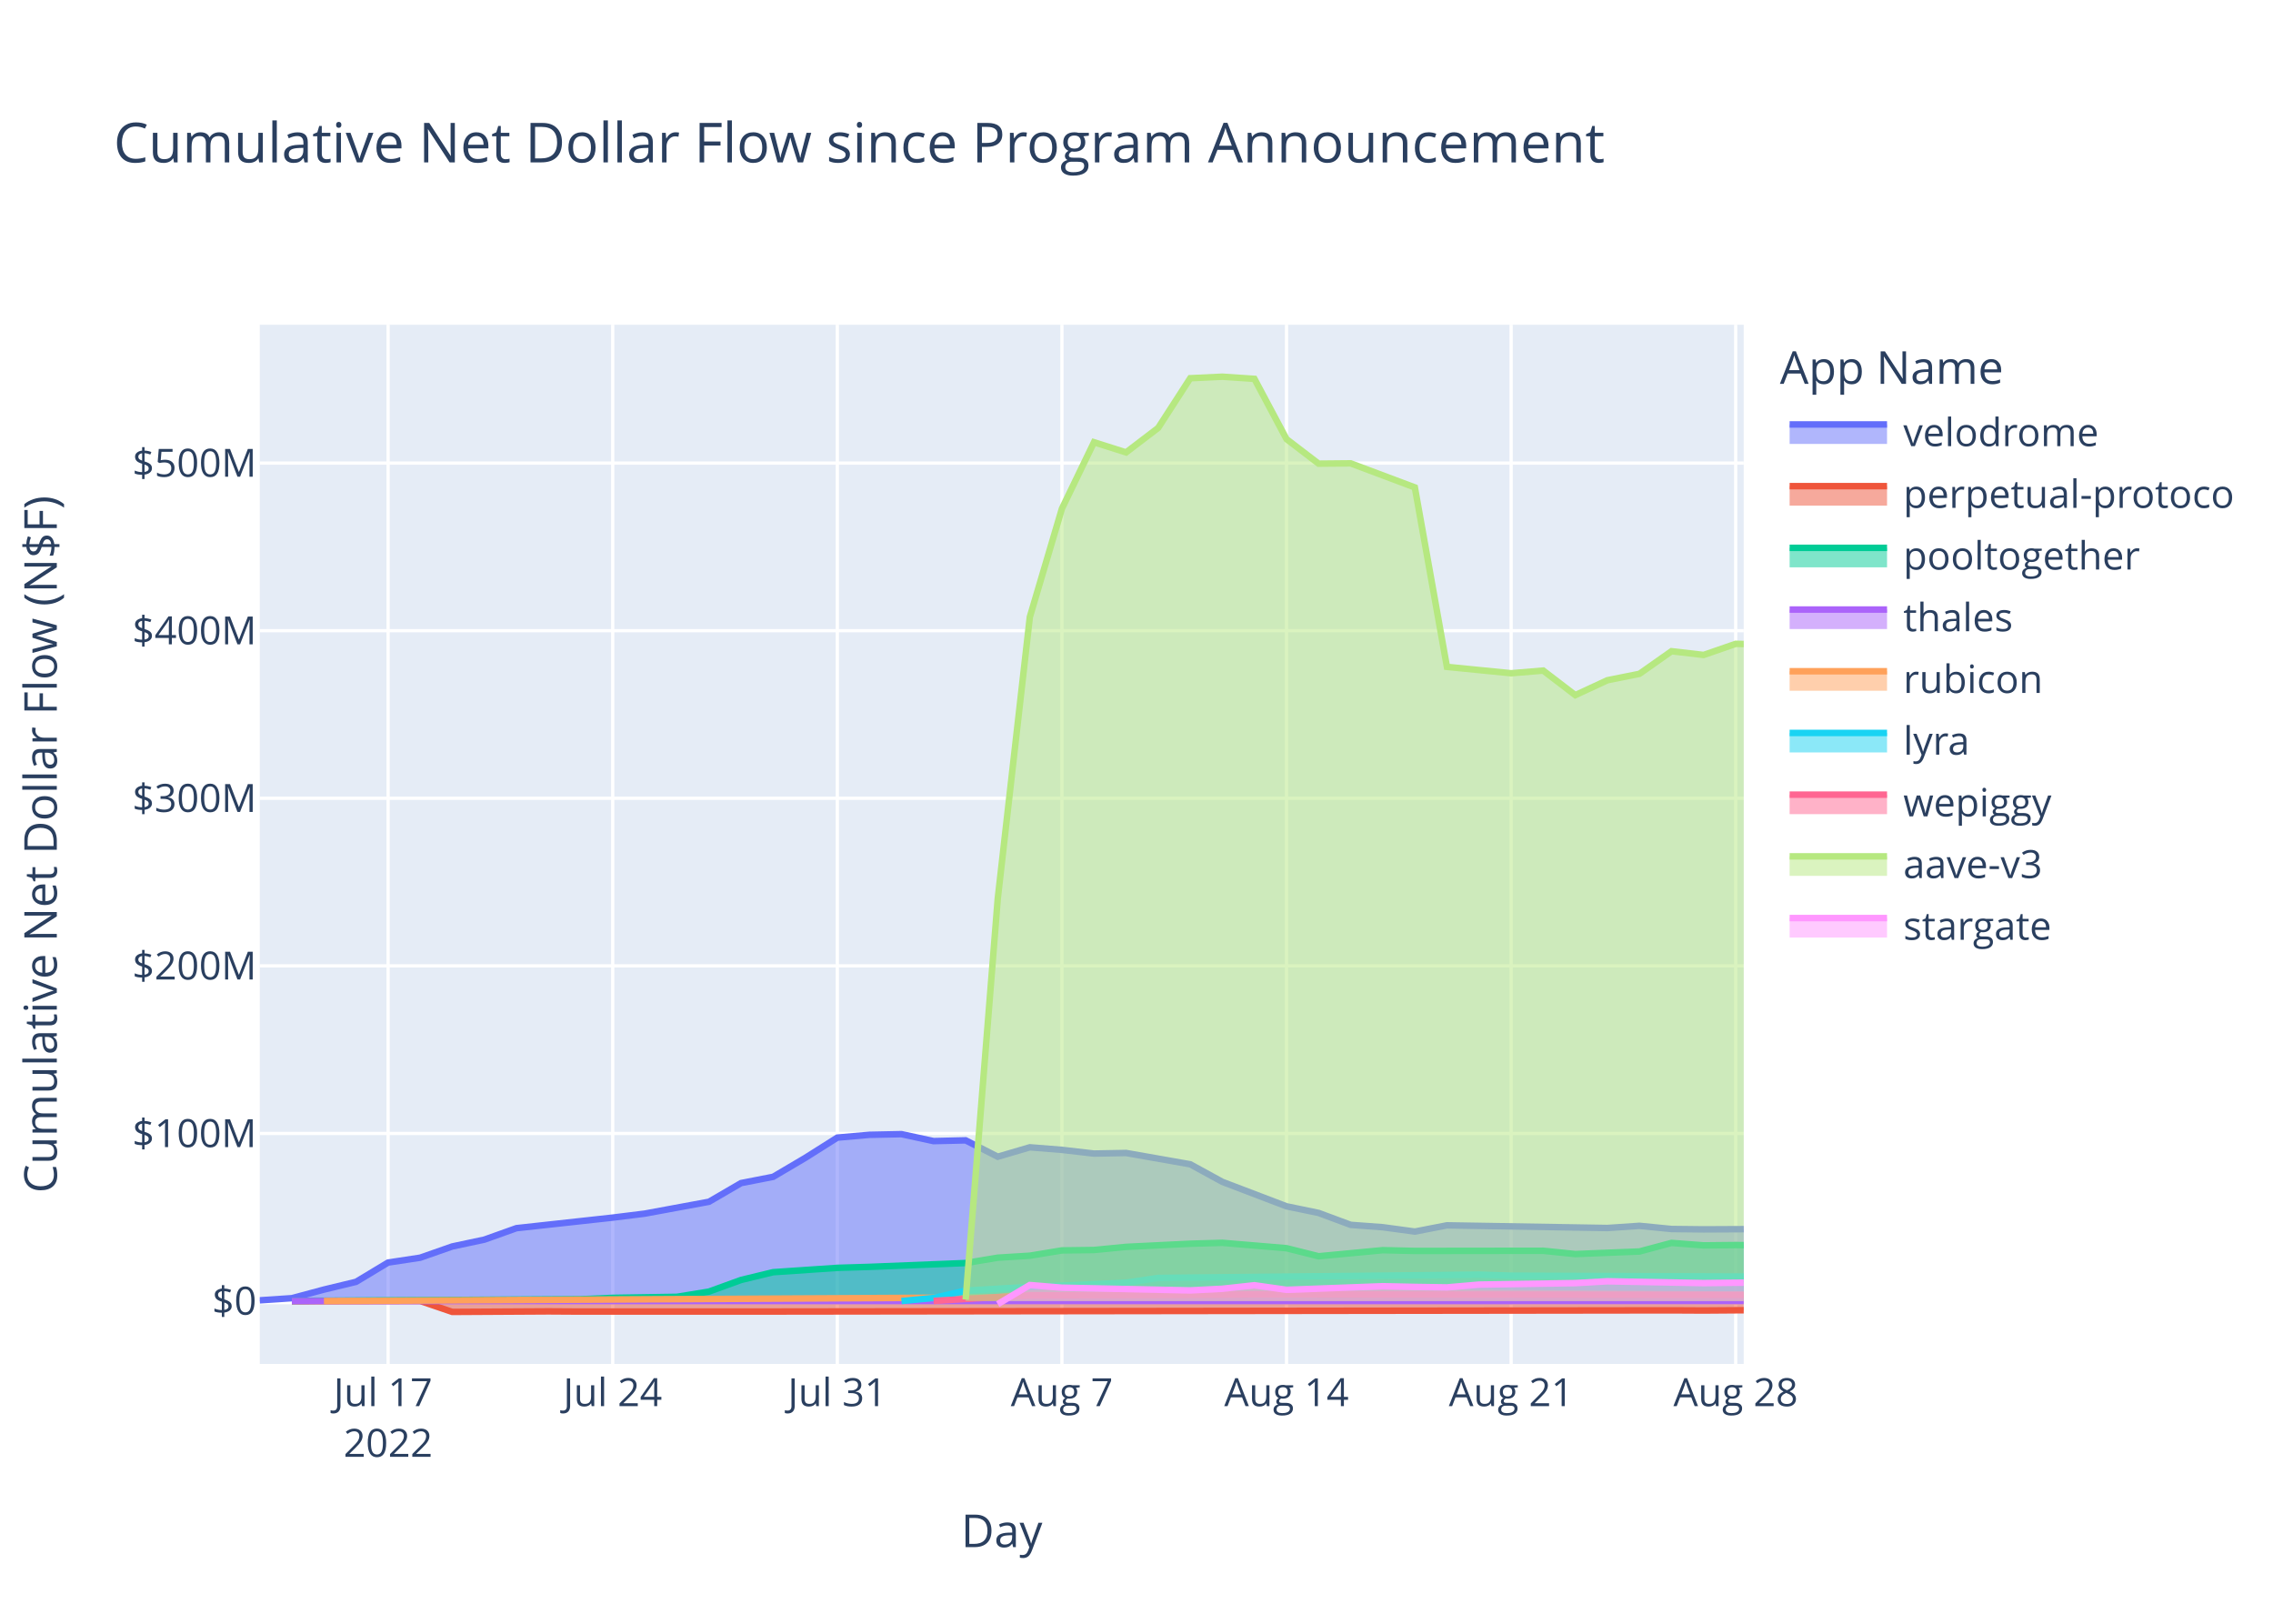
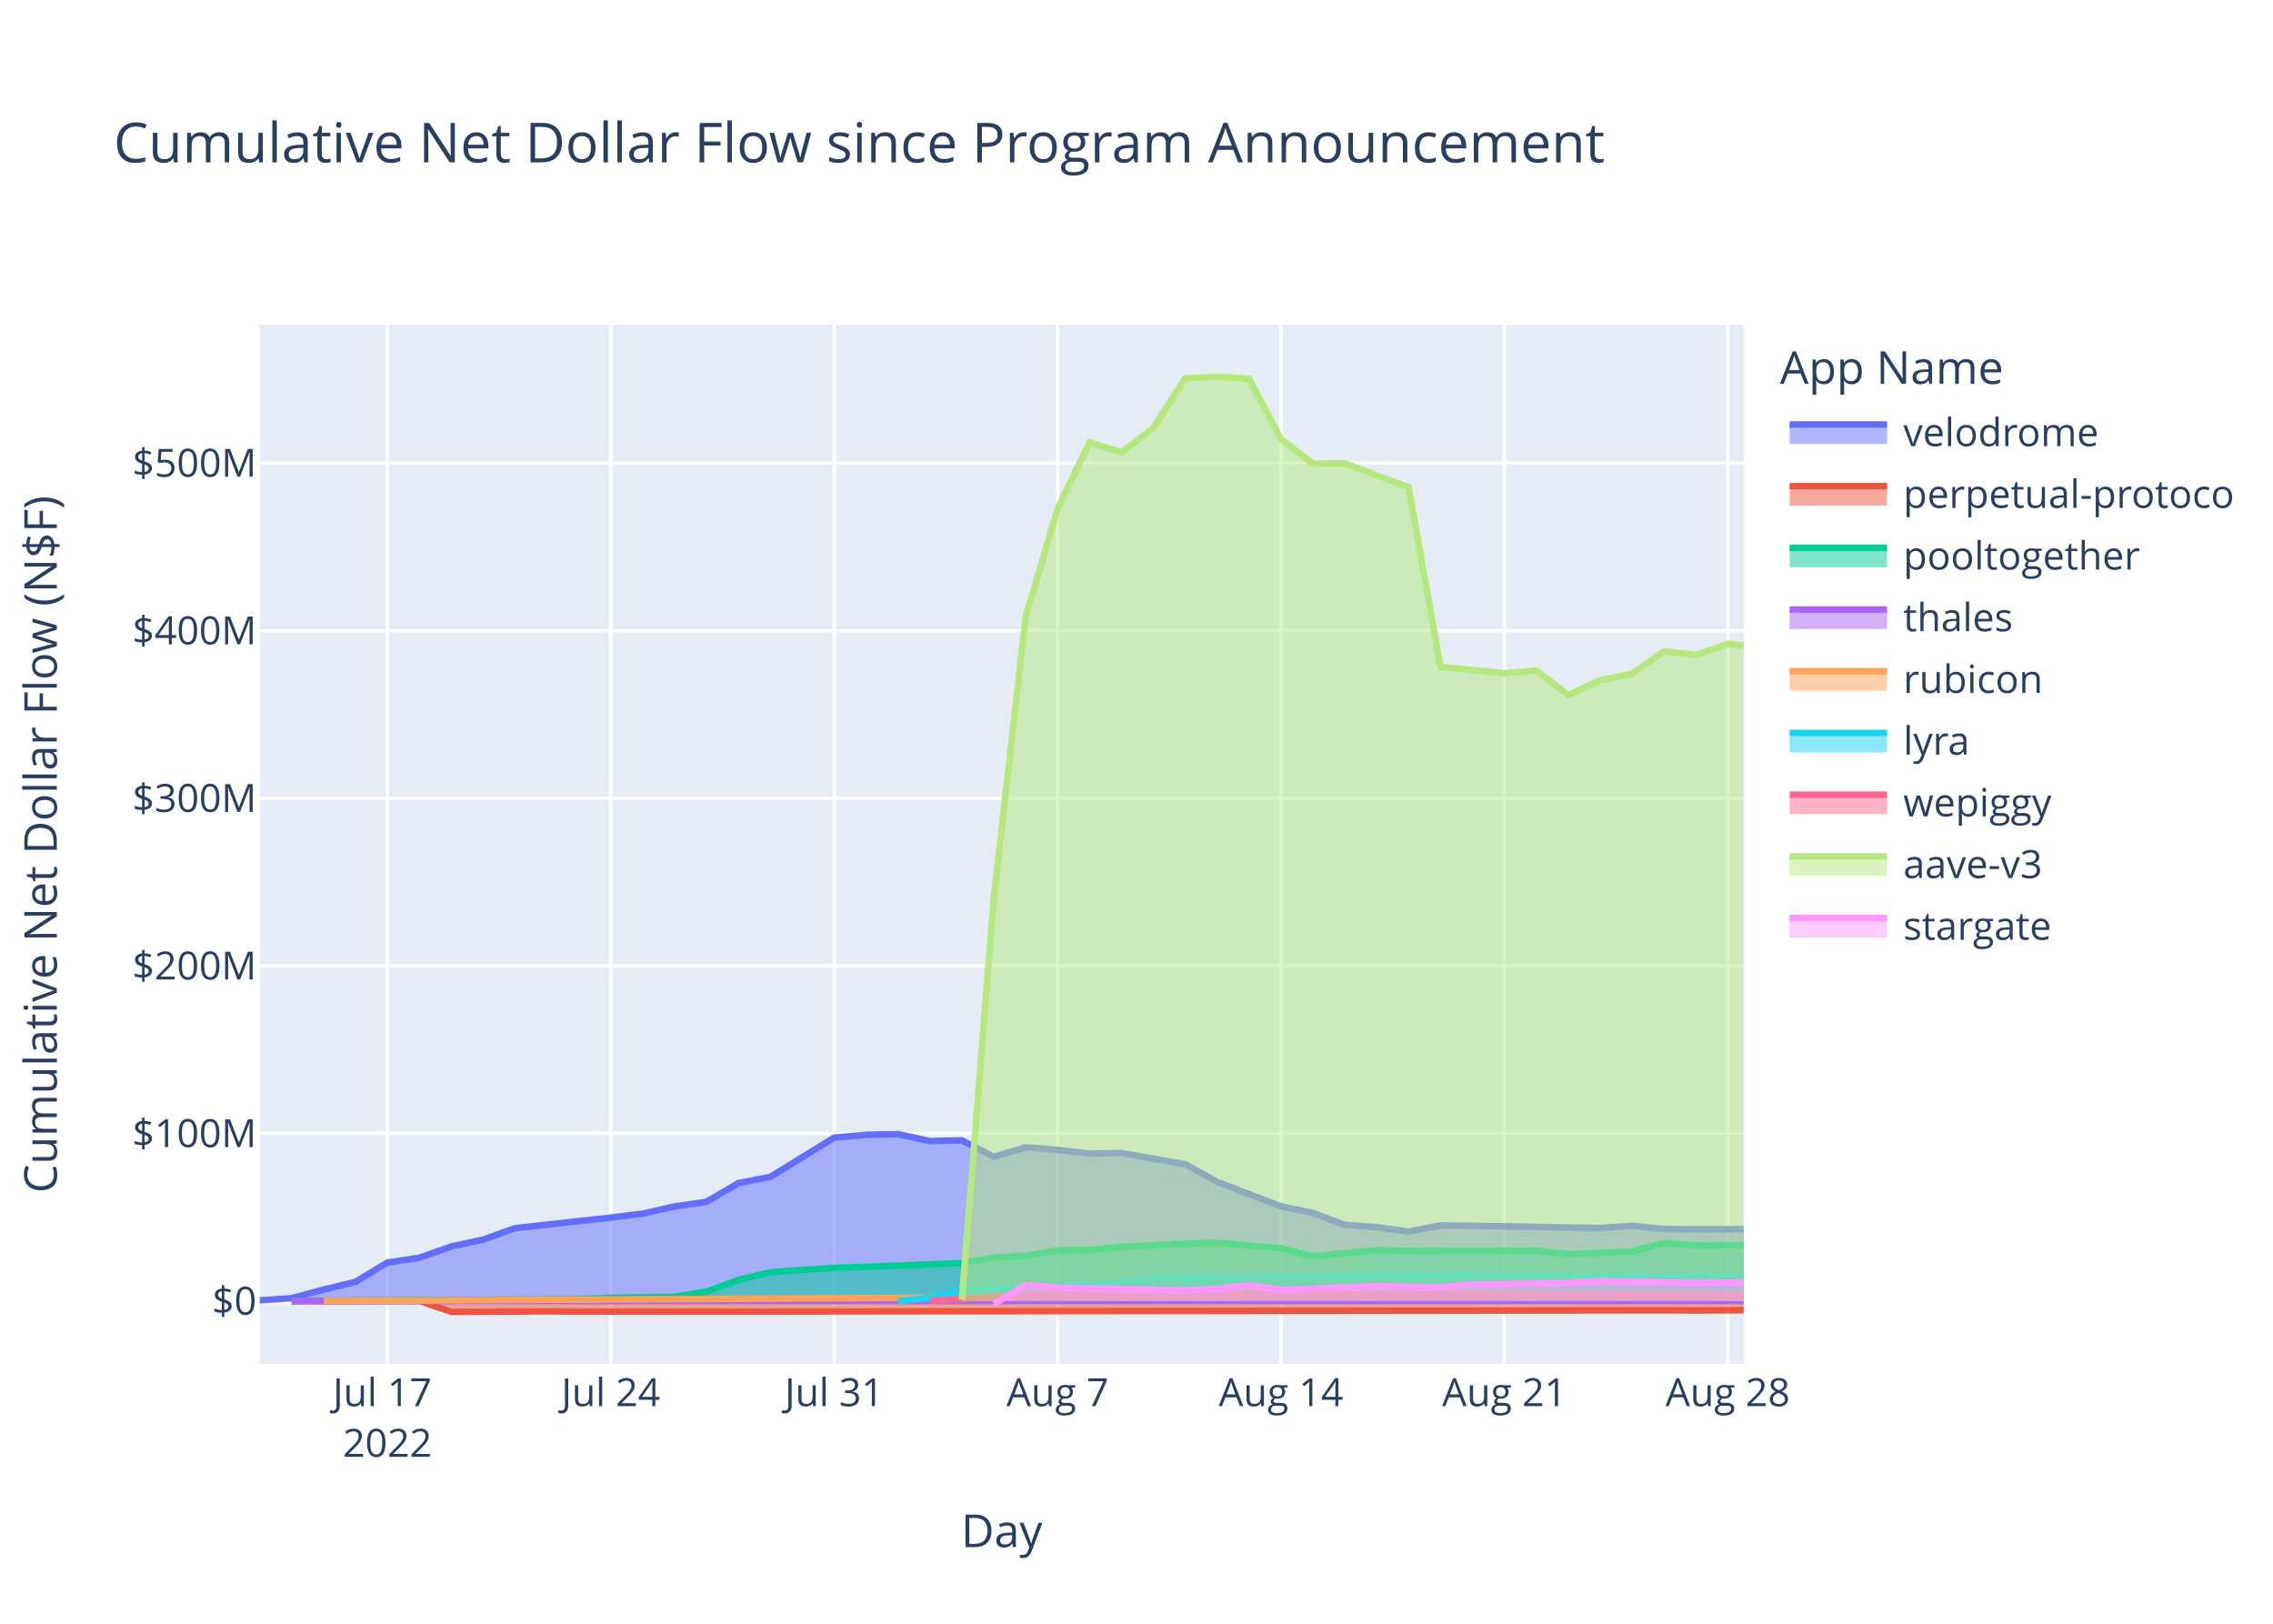
<svg xmlns="http://www.w3.org/2000/svg" class="main-svg" width="700" height="500" style="" viewBox="0 0 700 500">
  <rect x="0" y="0" width="700" height="500" style="fill: rgb(255, 255, 255); fill-opacity: 1;" />
-   <defs id="defs-7e78cf">
+   <defs id="defs-53cb02">
    <g class="clips">
-       <clipPath id="clip7e78cfxyplot" class="plotclip">
+       <clipPath id="clip53cb02xyplot" class="plotclip">
        <rect width="457" height="320" />
      </clipPath>
-       <clipPath class="axesclip" id="clip7e78cfx">
+       <clipPath class="axesclip" id="clip53cb02x">
        <rect x="80" y="0" width="457" height="500" />
      </clipPath>
-       <clipPath class="axesclip" id="clip7e78cfy">
+       <clipPath class="axesclip" id="clip53cb02y">
        <rect x="0" y="100" width="700" height="320" />
      </clipPath>
-       <clipPath class="axesclip" id="clip7e78cfxy">
+       <clipPath class="axesclip" id="clip53cb02xy">
        <rect x="80" y="100" width="457" height="320" />
      </clipPath>
    </g>
    <g class="gradients" />
    <g class="patterns" />
  </defs>
  <g class="bglayer">
    <rect class="bg" x="80" y="100" width="457" height="320" style="fill: rgb(229, 236, 246); fill-opacity: 1; stroke-width: 0;" />
  </g>
  <g class="layer-below">
    <g class="imagelayer" />
    <g class="shapelayer" />
  </g>
  <g class="cartesianlayer">
    <g class="subplot xy">
      <g class="layer-subplot">
        <g class="shapelayer" />
        <g class="imagelayer" />
      </g>
      <g class="minor-gridlayer">
        <g class="x" />
        <g class="y" />
      </g>
      <g class="gridlayer">
        <g class="x">
-           <path class="xgrid crisp" transform="translate(119.52,0)" d="M0,100v320" style="stroke: rgb(255, 255, 255); stroke-opacity: 1; stroke-width: 1px;" />
-           <path class="xgrid crisp" transform="translate(188.69,0)" d="M0,100v320" style="stroke: rgb(255, 255, 255); stroke-opacity: 1; stroke-width: 1px;" />
-           <path class="xgrid crisp" transform="translate(257.86,0)" d="M0,100v320" style="stroke: rgb(255, 255, 255); stroke-opacity: 1; stroke-width: 1px;" />
-           <path class="xgrid crisp" transform="translate(327.03,0)" d="M0,100v320" style="stroke: rgb(255, 255, 255); stroke-opacity: 1; stroke-width: 1px;" />
-           <path class="xgrid crisp" transform="translate(396.2,0)" d="M0,100v320" style="stroke: rgb(255, 255, 255); stroke-opacity: 1; stroke-width: 1px;" />
-           <path class="xgrid crisp" transform="translate(465.37,0)" d="M0,100v320" style="stroke: rgb(255, 255, 255); stroke-opacity: 1; stroke-width: 1px;" />
-           <path class="xgrid crisp" transform="translate(534.53,0)" d="M0,100v320" style="stroke: rgb(255, 255, 255); stroke-opacity: 1; stroke-width: 1px;" />
+           <path class="xgrid crisp" transform="translate(119.31,0)" d="M0,100v320" style="stroke: rgb(255, 255, 255); stroke-opacity: 1; stroke-width: 1px;" />
+           <path class="xgrid crisp" transform="translate(188.11,0)" d="M0,100v320" style="stroke: rgb(255, 255, 255); stroke-opacity: 1; stroke-width: 1px;" />
+           <path class="xgrid crisp" transform="translate(256.9,0)" d="M0,100v320" style="stroke: rgb(255, 255, 255); stroke-opacity: 1; stroke-width: 1px;" />
+           <path class="xgrid crisp" transform="translate(325.7,0)" d="M0,100v320" style="stroke: rgb(255, 255, 255); stroke-opacity: 1; stroke-width: 1px;" />
+           <path class="xgrid crisp" transform="translate(394.5,0)" d="M0,100v320" style="stroke: rgb(255, 255, 255); stroke-opacity: 1; stroke-width: 1px;" />
+           <path class="xgrid crisp" transform="translate(463.29,0)" d="M0,100v320" style="stroke: rgb(255, 255, 255); stroke-opacity: 1; stroke-width: 1px;" />
+           <path class="xgrid crisp" transform="translate(532.09,0)" d="M0,100v320" style="stroke: rgb(255, 255, 255); stroke-opacity: 1; stroke-width: 1px;" />
        </g>
        <g class="y">
          <path class="ygrid crisp" transform="translate(0,349.03)" d="M80,0h457" style="stroke: rgb(255, 255, 255); stroke-opacity: 1; stroke-width: 1px;" />
          <path class="ygrid crisp" transform="translate(0,297.42)" d="M80,0h457" style="stroke: rgb(255, 255, 255); stroke-opacity: 1; stroke-width: 1px;" />
          <path class="ygrid crisp" transform="translate(0,245.81)" d="M80,0h457" style="stroke: rgb(255, 255, 255); stroke-opacity: 1; stroke-width: 1px;" />
          <path class="ygrid crisp" transform="translate(0,194.21)" d="M80,0h457" style="stroke: rgb(255, 255, 255); stroke-opacity: 1; stroke-width: 1px;" />
          <path class="ygrid crisp" transform="translate(0,142.6)" d="M80,0h457" style="stroke: rgb(255, 255, 255); stroke-opacity: 1; stroke-width: 1px;" />
        </g>
      </g>
      <g class="zerolinelayer">
        <path class="yzl zl crisp" transform="translate(0,400.63)" d="M80,0h457" style="stroke: rgb(255, 255, 255); stroke-opacity: 1; stroke-width: 2px;" />
      </g>
      <path class="xlines-below" />
      <path class="ylines-below" />
      <g class="overlines-below" />
      <g class="xaxislayer-below" />
      <g class="yaxislayer-below" />
      <g class="overaxes-below" />
-       <g class="plot" transform="translate(80,100)" clip-path="url(#clip7e78cfxyplot)">
+       <g class="plot" transform="translate(80,100)" clip-path="url(#clip53cb02xyplot)">
        <g class="scatterlayer mlayer">
-           <g class="trace scatter trace0ee07a" style="stroke-miterlimit: 2;">
-             <g class="fills">
-               <g>
-                 <path class="js-fill" d="M457,300.63L0,300.63L0,300.41L9.88,299.75L19.76,297.1L29.64,294.72L39.52,288.78L49.41,287.28L59.29,283.82L69.17,281.72L79.05,278.19L108.69,274.94L118.57,273.71L138.34,270.06L148.22,264.31L158.1,262.38L167.98,256.55L177.86,250.31L187.74,249.44L197.62,249.24L207.5,251.38L217.39,251.15L227.27,256.19L237.15,253.29L247.03,254.08L256.91,255.22L266.79,255.04L286.55,258.52L296.44,263.93L316.2,271.46L326.08,273.5L335.96,277.17L345.84,277.9L355.72,279.24L365.6,277.32L415.01,278.14L424.89,277.47L434.77,278.45L444.65,278.56L457,278.5" style="fill: rgb(99, 110, 250); fill-opacity: 0.5; stroke-width: 0;" />
-               </g>
-             </g>
-             <g class="errorbars" />
-             <g class="lines">
-               <path class="js-line" d="M0,300.41L9.88,299.75L19.76,297.1L29.64,294.72L39.52,288.78L49.41,287.28L59.29,283.82L69.17,281.72L79.05,278.19L108.69,274.94L118.57,273.71L138.34,270.06L148.22,264.31L158.1,262.38L167.98,256.55L177.86,250.31L187.74,249.44L197.62,249.24L207.5,251.38L217.39,251.15L227.27,256.19L237.15,253.29L247.03,254.08L256.91,255.22L266.79,255.04L286.55,258.52L296.44,263.93L316.2,271.46L326.08,273.5L335.96,277.17L345.84,277.9L355.72,279.24L365.6,277.32L415.01,278.14L424.89,277.47L434.77,278.45L444.65,278.56L457,278.5" style="vector-effect: non-scaling-stroke; fill: none; stroke: rgb(99, 110, 250); stroke-opacity: 1; stroke-width: 2px; opacity: 1;" />
-             </g>
-             <g class="points" />
-             <g class="text" />
-           </g>
-           <g class="trace scatter trace39b9a4" style="stroke-miterlimit: 2;">
-             <g class="fills">
-               <g>
-                 <path class="js-fill" d="M457,300.63L9.88,300.63L9.88,300.69L49.41,300.61L59.29,303.98L88.93,303.81L98.81,303.87L138.34,303.87L148.22,303.87L434.77,303.5L444.65,303.55L457,303.46" style="fill: rgb(239, 85, 59); fill-opacity: 0.5; stroke-width: 0;" />
-               </g>
-             </g>
-             <g class="errorbars" />
-             <g class="lines">
-               <path class="js-line" d="M9.88,300.69L49.41,300.61L59.29,303.98L88.93,303.81L98.81,303.87L138.34,303.87L148.22,303.87L434.77,303.5L444.65,303.55L457,303.46" style="vector-effect: non-scaling-stroke; fill: none; stroke: rgb(239, 85, 59); stroke-opacity: 1; stroke-width: 2px; opacity: 1;" />
-             </g>
-             <g class="points" />
-             <g class="text" />
-           </g>
-           <g class="trace scatter trace821884" style="stroke-miterlimit: 2;">
-             <g class="fills">
-               <g>
-                 <path class="js-fill" d="M457,300.63L9.88,300.63L9.88,300.59L98.81,300.07L108.69,299.65L128.46,299.33L138.34,297.72L148.22,294.14L158.1,291.75L177.86,290.41L187.74,290.11L217.39,288.93L227.27,287.28L237.15,286.67L247.03,285.04L256.91,284.91L266.79,283.95L286.55,282.98L296.44,282.7L316.2,284.36L326.08,286.84L345.84,284.97L355.72,285.2L395.25,285.15L405.13,286.16L424.89,285.37L434.77,282.73L444.65,283.49L454.53,283.39L457,283.41" style="fill: rgb(0, 204, 150); fill-opacity: 0.5; stroke-width: 0;" />
-               </g>
-             </g>
-             <g class="errorbars" />
-             <g class="lines">
-               <path class="js-line" d="M9.88,300.59L98.81,300.07L108.69,299.65L128.46,299.33L138.34,297.72L148.22,294.14L158.1,291.75L177.86,290.41L187.74,290.11L217.39,288.93L227.27,287.28L237.15,286.67L247.03,285.04L256.91,284.91L266.79,283.95L286.55,282.98L296.44,282.7L316.2,284.36L326.08,286.84L345.84,284.97L355.72,285.2L395.25,285.15L405.13,286.16L424.89,285.37L434.77,282.73L444.65,283.49L454.53,283.39L457,283.41" style="vector-effect: non-scaling-stroke; fill: none; stroke: rgb(0, 204, 150); stroke-opacity: 1; stroke-width: 2px; opacity: 1;" />
-             </g>
-             <g class="points" />
-             <g class="text" />
-           </g>
-           <g class="trace scatter traced2b2fd" style="stroke-miterlimit: 2;">
-             <g class="fills">
-               <g>
-                 <path class="js-fill" d="M457,300.63L9.88,300.63L9.88,300.64L457,300.62" style="fill: rgb(171, 99, 250); fill-opacity: 0.5; stroke-width: 0;" />
-               </g>
-             </g>
-             <g class="errorbars" />
-             <g class="lines">
-               <path class="js-line" d="M9.88,300.64L457,300.62" style="vector-effect: non-scaling-stroke; fill: none; stroke: rgb(171, 99, 250); stroke-opacity: 1; stroke-width: 2px; opacity: 1;" />
-             </g>
-             <g class="points" />
-             <g class="text" />
-           </g>
-           <g class="trace scatter trace14f08f" style="stroke-miterlimit: 2;">
-             <g class="fills">
-               <g>
-                 <path class="js-fill" d="M457,300.63L19.76,300.63L19.76,300.63L227.27,299.51L237.15,298.15L286.55,297.62L296.44,297.63L457,298.69" style="fill: rgb(255, 161, 90); fill-opacity: 0.5; stroke-width: 0;" />
-               </g>
-             </g>
-             <g class="errorbars" />
-             <g class="lines">
-               <path class="js-line" d="M19.76,300.63L227.27,299.51L237.15,298.15L286.55,297.62L296.44,297.63L457,298.69" style="vector-effect: non-scaling-stroke; fill: none; stroke: rgb(255, 161, 90); stroke-opacity: 1; stroke-width: 2px; opacity: 1;" />
-             </g>
-             <g class="points" />
-             <g class="text" />
-           </g>
-           <g class="trace scatter trace5bc01d" style="stroke-miterlimit: 2;">
-             <g class="fills">
-               <g>
-                 <path class="js-fill" d="M457,300.63L197.62,300.63L197.62,300.62L207.5,299.68L217.39,297.43L237.15,296.25L247.03,295.89L266.79,294.98L276.67,293.51L375.48,292.5L385.37,292.82L457,293.09" style="fill: rgb(25, 211, 243); fill-opacity: 0.5; stroke-width: 0;" />
-               </g>
-             </g>
-             <g class="errorbars" />
-             <g class="lines">
-               <path class="js-line" d="M197.62,300.62L207.5,299.68L217.39,297.43L237.15,296.25L247.03,295.89L266.79,294.98L276.67,293.51L375.48,292.5L385.37,292.82L457,293.09" style="vector-effect: non-scaling-stroke; fill: none; stroke: rgb(25, 211, 243); stroke-opacity: 1; stroke-width: 2px; opacity: 1;" />
-             </g>
-             <g class="points" />
-             <g class="text" />
-           </g>
-           <g class="trace scatter trace50007c" style="stroke-miterlimit: 2;">
-             <g class="fills">
-               <g>
-                 <path class="js-fill" d="M457,300.63L207.5,300.63L207.5,300.59L227.27,299.39L237.15,298.89L296.44,298.66L306.32,298.57L457,298.71" style="fill: rgb(255, 102, 146); fill-opacity: 0.5; stroke-width: 0;" />
-               </g>
-             </g>
-             <g class="errorbars" />
-             <g class="lines">
-               <path class="js-line" d="M207.5,300.59L227.27,299.39L237.15,298.89L296.44,298.66L306.32,298.57L457,298.71" style="vector-effect: non-scaling-stroke; fill: none; stroke: rgb(255, 102, 146); stroke-opacity: 1; stroke-width: 2px; opacity: 1;" />
-             </g>
-             <g class="points" />
-             <g class="text" />
-           </g>
-           <g class="trace scatter tracef3ee14" style="stroke-miterlimit: 2;">
-             <g class="fills">
-               <g>
-                 <path class="js-fill" d="M457,300.63L217.39,300.63L217.39,300.17L227.27,176.73L237.15,90L247.03,56.63L256.91,36.18L266.79,39.31L276.67,31.77L286.55,16.47L296.44,16L306.32,16.66L316.2,35.21L326.08,42.77L335.96,42.68L355.72,50.09L365.6,105.35L385.37,107.31L395.25,106.49L405.13,114.05L415.01,109.47L424.89,107.49L434.77,100.53L444.65,101.68L454.53,98.26L457,98.31" style="fill: rgb(182, 232, 128); fill-opacity: 0.5; stroke-width: 0;" />
-               </g>
-             </g>
-             <g class="errorbars" />
-             <g class="lines">
-               <path class="js-line" d="M217.39,300.17L227.27,176.73L237.15,90L247.03,56.63L256.91,36.18L266.79,39.31L276.67,31.77L286.55,16.47L296.44,16L306.32,16.66L316.2,35.21L326.08,42.77L335.96,42.68L355.72,50.09L365.6,105.35L385.37,107.31L395.25,106.49L405.13,114.05L415.01,109.47L424.89,107.49L434.77,100.53L444.65,101.68L454.53,98.26L457,98.31" style="vector-effect: non-scaling-stroke; fill: none; stroke: rgb(182, 232, 128); stroke-opacity: 1; stroke-width: 2px; opacity: 1;" />
-             </g>
-             <g class="points" />
-             <g class="text" />
-           </g>
-           <g class="trace scatter traceb7579e" style="stroke-miterlimit: 2;">
-             <g class="fills">
-               <g>
-                 <path class="js-fill" d="M457,300.63L227.27,300.63L227.27,301.57L237.15,295.7L247.03,296.52L286.55,297.36L296.44,296.85L306.32,295.77L316.2,297.18L345.84,296.07L355.72,296.28L365.6,296.43L375.48,295.57L405.13,295.11L415.01,294.55L444.65,295.11L454.53,294.99L457,294.98" style="fill: rgb(255, 151, 255); fill-opacity: 0.5; stroke-width: 0;" />
-               </g>
-             </g>
-             <g class="errorbars" />
-             <g class="lines">
-               <path class="js-line" d="M227.27,301.57L237.15,295.7L247.03,296.52L286.55,297.36L296.44,296.85L306.32,295.77L316.2,297.18L345.84,296.07L355.72,296.28L365.6,296.43L375.48,295.57L405.13,295.11L415.01,294.55L444.65,295.11L454.53,294.99L457,294.98" style="vector-effect: non-scaling-stroke; fill: none; stroke: rgb(255, 151, 255); stroke-opacity: 1; stroke-width: 2px; opacity: 1;" />
+           <g class="trace scatter trace9e2511" style="stroke-miterlimit: 2;">
+             <g class="fills">
+               <g>
+                 <path class="js-fill" d="M457,300.63L0,300.63L0,300.41L9.83,299.75L19.66,297.1L29.48,294.72L39.31,288.78L49.14,287.28L58.97,283.82L68.8,281.72L78.62,278.19L108.11,274.94L117.94,273.71L127.76,271.5L137.59,270.06L147.42,264.31L157.25,262.38L176.9,250.31L186.73,249.44L196.56,249.24L206.39,251.38L216.22,251.15L226.04,256.19L235.87,253.29L245.7,254.08L255.53,255.22L265.36,255.04L285.01,258.52L294.84,263.93L314.5,271.46L324.32,273.5L334.15,277.17L343.98,277.9L353.81,279.24L363.64,277.32L412.78,278.14L422.6,277.47L432.43,278.45L442.26,278.56L457,278.5" style="fill: rgb(99, 110, 250); fill-opacity: 0.5; stroke-width: 0;" />
+               </g>
+             </g>
+             <g class="errorbars" />
+             <g class="lines">
+               <path class="js-line" d="M0,300.41L9.83,299.75L19.66,297.1L29.48,294.72L39.31,288.78L49.14,287.28L58.97,283.82L68.8,281.72L78.62,278.19L108.11,274.94L117.94,273.71L127.76,271.5L137.59,270.06L147.42,264.31L157.25,262.38L176.9,250.31L186.73,249.44L196.56,249.24L206.39,251.38L216.22,251.15L226.04,256.19L235.87,253.29L245.7,254.08L255.53,255.22L265.36,255.04L285.01,258.52L294.84,263.93L314.5,271.46L324.32,273.5L334.15,277.17L343.98,277.9L353.81,279.24L363.64,277.32L412.78,278.14L422.6,277.47L432.43,278.45L442.26,278.56L457,278.5" style="vector-effect: non-scaling-stroke; fill: none; stroke: rgb(99, 110, 250); stroke-opacity: 1; stroke-width: 2px; opacity: 1;" />
+             </g>
+             <g class="points" />
+             <g class="text" />
+           </g>
+           <g class="trace scatter tracebf0797" style="stroke-miterlimit: 2;">
+             <g class="fills">
+               <g>
+                 <path class="js-fill" d="M457,300.63L9.83,300.63L9.83,300.69L49.14,300.61L58.97,303.98L88.45,303.81L98.28,303.87L137.59,303.87L147.42,303.87L432.43,303.5L442.26,303.55L457,303.46" style="fill: rgb(239, 85, 59); fill-opacity: 0.5; stroke-width: 0;" />
+               </g>
+             </g>
+             <g class="errorbars" />
+             <g class="lines">
+               <path class="js-line" d="M9.83,300.69L49.14,300.61L58.97,303.98L88.45,303.81L98.28,303.87L137.59,303.87L147.42,303.87L432.43,303.5L442.26,303.55L457,303.46" style="vector-effect: non-scaling-stroke; fill: none; stroke: rgb(239, 85, 59); stroke-opacity: 1; stroke-width: 2px; opacity: 1;" />
+             </g>
+             <g class="points" />
+             <g class="text" />
+           </g>
+           <g class="trace scatter trace445b56" style="stroke-miterlimit: 2;">
+             <g class="fills">
+               <g>
+                 <path class="js-fill" d="M457,300.63L9.83,300.63L9.83,300.59L98.28,300.07L108.11,299.65L127.76,299.33L137.59,297.72L147.42,294.14L157.25,291.75L176.9,290.41L186.73,290.11L216.22,288.93L226.04,287.28L235.87,286.67L245.7,285.04L255.53,284.91L265.36,283.95L285.01,282.98L294.84,282.7L314.5,284.36L324.32,286.84L343.98,284.97L353.81,285.2L393.12,285.15L402.95,286.16L422.6,285.37L432.43,282.73L442.26,283.49L452.09,283.39L457,283.36" style="fill: rgb(0, 204, 150); fill-opacity: 0.5; stroke-width: 0;" />
+               </g>
+             </g>
+             <g class="errorbars" />
+             <g class="lines">
+               <path class="js-line" d="M9.83,300.59L98.28,300.07L108.11,299.65L127.76,299.33L137.59,297.72L147.42,294.14L157.25,291.75L176.9,290.41L186.73,290.11L216.22,288.93L226.04,287.28L235.87,286.67L245.7,285.04L255.53,284.91L265.36,283.95L285.01,282.98L294.84,282.7L314.5,284.36L324.32,286.84L343.98,284.97L353.81,285.2L393.12,285.15L402.95,286.16L422.6,285.37L432.43,282.73L442.26,283.49L452.09,283.39L457,283.36" style="vector-effect: non-scaling-stroke; fill: none; stroke: rgb(0, 204, 150); stroke-opacity: 1; stroke-width: 2px; opacity: 1;" />
+             </g>
+             <g class="points" />
+             <g class="text" />
+           </g>
+           <g class="trace scatter trace0e3d36" style="stroke-miterlimit: 2;">
+             <g class="fills">
+               <g>
+                 <path class="js-fill" d="M457,300.63L9.83,300.63L9.83,300.64L457,300.62" style="fill: rgb(171, 99, 250); fill-opacity: 0.5; stroke-width: 0;" />
+               </g>
+             </g>
+             <g class="errorbars" />
+             <g class="lines">
+               <path class="js-line" d="M9.83,300.64L457,300.62" style="vector-effect: non-scaling-stroke; fill: none; stroke: rgb(171, 99, 250); stroke-opacity: 1; stroke-width: 2px; opacity: 1;" />
+             </g>
+             <g class="points" />
+             <g class="text" />
+           </g>
+           <g class="trace scatter trace23acfb" style="stroke-miterlimit: 2;">
+             <g class="fills">
+               <g>
+                 <path class="js-fill" d="M457,300.63L19.66,300.63L19.66,300.63L226.04,299.51L235.87,298.15L285.01,297.62L294.84,297.63L457,298.69" style="fill: rgb(255, 161, 90); fill-opacity: 0.5; stroke-width: 0;" />
+               </g>
+             </g>
+             <g class="errorbars" />
+             <g class="lines">
+               <path class="js-line" d="M19.66,300.63L226.04,299.51L235.87,298.15L285.01,297.62L294.84,297.63L457,298.69" style="vector-effect: non-scaling-stroke; fill: none; stroke: rgb(255, 161, 90); stroke-opacity: 1; stroke-width: 2px; opacity: 1;" />
+             </g>
+             <g class="points" />
+             <g class="text" />
+           </g>
+           <g class="trace scatter trace56ee7f" style="stroke-miterlimit: 2;">
+             <g class="fills">
+               <g>
+                 <path class="js-fill" d="M457,300.63L196.56,300.63L196.56,300.62L206.39,299.68L216.22,297.43L235.87,296.25L245.7,295.89L265.36,294.98L275.18,293.51L373.46,292.5L383.29,292.82L457,293.08" style="fill: rgb(25, 211, 243); fill-opacity: 0.5; stroke-width: 0;" />
+               </g>
+             </g>
+             <g class="errorbars" />
+             <g class="lines">
+               <path class="js-line" d="M196.56,300.62L206.39,299.68L216.22,297.43L235.87,296.25L245.7,295.89L265.36,294.98L275.18,293.51L373.46,292.5L383.29,292.82L457,293.08" style="vector-effect: non-scaling-stroke; fill: none; stroke: rgb(25, 211, 243); stroke-opacity: 1; stroke-width: 2px; opacity: 1;" />
+             </g>
+             <g class="points" />
+             <g class="text" />
+           </g>
+           <g class="trace scatter trace68cc0a" style="stroke-miterlimit: 2;">
+             <g class="fills">
+               <g>
+                 <path class="js-fill" d="M457,300.63L206.39,300.63L206.39,300.59L226.04,299.39L235.87,298.89L294.84,298.66L304.67,298.57L457,298.71" style="fill: rgb(255, 102, 146); fill-opacity: 0.5; stroke-width: 0;" />
+               </g>
+             </g>
+             <g class="errorbars" />
+             <g class="lines">
+               <path class="js-line" d="M206.39,300.59L226.04,299.39L235.87,298.89L294.84,298.66L304.67,298.57L457,298.71" style="vector-effect: non-scaling-stroke; fill: none; stroke: rgb(255, 102, 146); stroke-opacity: 1; stroke-width: 2px; opacity: 1;" />
+             </g>
+             <g class="points" />
+             <g class="text" />
+           </g>
+           <g class="trace scatter trace576161" style="stroke-miterlimit: 2;">
+             <g class="fills">
+               <g>
+                 <path class="js-fill" d="M457,300.63L216.22,300.63L216.22,300.17L226.04,176.73L235.87,90L245.7,56.63L255.53,36.18L265.36,39.31L275.18,31.77L285.01,16.47L294.84,16L304.67,16.66L314.5,35.21L324.32,42.77L334.15,42.68L353.81,50.09L363.64,105.35L383.29,107.31L393.12,106.49L402.95,114.05L412.78,109.47L422.6,107.49L432.43,100.53L442.26,101.68L452.09,98.26L457,98.78" style="fill: rgb(182, 232, 128); fill-opacity: 0.5; stroke-width: 0;" />
+               </g>
+             </g>
+             <g class="errorbars" />
+             <g class="lines">
+               <path class="js-line" d="M216.22,300.17L226.04,176.73L235.87,90L245.7,56.63L255.53,36.18L265.36,39.31L275.18,31.77L285.01,16.47L294.84,16L304.67,16.66L314.5,35.21L324.32,42.77L334.15,42.68L353.81,50.09L363.64,105.35L383.29,107.31L393.12,106.49L402.95,114.05L412.78,109.47L422.6,107.49L432.43,100.53L442.26,101.68L452.09,98.26L457,98.78" style="vector-effect: non-scaling-stroke; fill: none; stroke: rgb(182, 232, 128); stroke-opacity: 1; stroke-width: 2px; opacity: 1;" />
+             </g>
+             <g class="points" />
+             <g class="text" />
+           </g>
+           <g class="trace scatter trace494252" style="stroke-miterlimit: 2;">
+             <g class="fills">
+               <g>
+                 <path class="js-fill" d="M457,300.63L226.04,300.63L226.04,301.57L235.87,295.7L245.7,296.52L285.01,297.36L294.84,296.85L304.67,295.77L314.5,297.18L343.98,296.07L353.81,296.28L363.64,296.43L373.46,295.57L402.95,295.11L412.78,294.55L442.26,295.11L452.09,294.99L457,294.97" style="fill: rgb(255, 151, 255); fill-opacity: 0.5; stroke-width: 0;" />
+               </g>
+             </g>
+             <g class="errorbars" />
+             <g class="lines">
+               <path class="js-line" d="M226.04,301.57L235.87,295.7L245.7,296.52L285.01,297.36L294.84,296.85L304.67,295.77L314.5,297.18L343.98,296.07L353.81,296.28L363.64,296.43L373.46,295.57L402.95,295.11L412.78,294.55L442.26,295.11L452.09,294.99L457,294.97" style="vector-effect: non-scaling-stroke; fill: none; stroke: rgb(255, 151, 255); stroke-opacity: 1; stroke-width: 2px; opacity: 1;" />
            </g>
            <g class="points" />
            <g class="text" />
          </g>
        </g>
      </g>
      <g class="overplot" />
      <path class="xlines-above crisp" d="M0,0" style="fill: none;" />
      <path class="ylines-above crisp" d="M0,0" style="fill: none;" />
      <g class="overlines-above" />
      <g class="xaxislayer-above">
        <g class="xtick">
-           <text text-anchor="middle" x="0" y="433" transform="translate(119.52,0)" style="font-family: 'Open Sans', verdana, arial, sans-serif; font-size: 12px; fill: rgb(42, 63, 95); fill-opacity: 1; white-space: pre; opacity: 1;">
+           <text text-anchor="middle" x="0" y="433" transform="translate(119.31,0)" style="font-family: 'Open Sans', verdana, arial, sans-serif; font-size: 12px; fill: rgb(42, 63, 95); fill-opacity: 1; white-space: pre; opacity: 1;">
            <tspan class="line" dy="0em" x="0" y="433">Jul 17</tspan>
            <tspan class="line" dy="1.3em" x="0" y="433">2022</tspan>
          </text>
        </g>
        <g class="xtick">
-           <text text-anchor="middle" x="0" y="433" style="font-family: 'Open Sans', verdana, arial, sans-serif; font-size: 12px; fill: rgb(42, 63, 95); fill-opacity: 1; white-space: pre; opacity: 1;" transform="translate(188.69,0)">Jul 24</text>
-         </g>
-         <g class="xtick">
-           <text text-anchor="middle" x="0" y="433" style="font-family: 'Open Sans', verdana, arial, sans-serif; font-size: 12px; fill: rgb(42, 63, 95); fill-opacity: 1; white-space: pre; opacity: 1;" transform="translate(257.86,0)">Jul 31</text>
-         </g>
-         <g class="xtick">
-           <text text-anchor="middle" x="0" y="433" style="font-family: 'Open Sans', verdana, arial, sans-serif; font-size: 12px; fill: rgb(42, 63, 95); fill-opacity: 1; white-space: pre; opacity: 1;" transform="translate(327.03,0)">Aug 7</text>
-         </g>
-         <g class="xtick">
-           <text text-anchor="middle" x="0" y="433" style="font-family: 'Open Sans', verdana, arial, sans-serif; font-size: 12px; fill: rgb(42, 63, 95); fill-opacity: 1; white-space: pre; opacity: 1;" transform="translate(396.2,0)">Aug 14</text>
-         </g>
-         <g class="xtick">
-           <text text-anchor="middle" x="0" y="433" style="font-family: 'Open Sans', verdana, arial, sans-serif; font-size: 12px; fill: rgb(42, 63, 95); fill-opacity: 1; white-space: pre; opacity: 1;" transform="translate(465.37,0)">Aug 21</text>
-         </g>
-         <g class="xtick">
-           <text text-anchor="middle" x="0" y="433" style="font-family: 'Open Sans', verdana, arial, sans-serif; font-size: 12px; fill: rgb(42, 63, 95); fill-opacity: 1; white-space: pre; opacity: 1;" transform="translate(534.53,0)">Aug 28</text>
+           <text text-anchor="middle" x="0" y="433" style="font-family: 'Open Sans', verdana, arial, sans-serif; font-size: 12px; fill: rgb(42, 63, 95); fill-opacity: 1; white-space: pre; opacity: 1;" transform="translate(188.11,0)">Jul 24</text>
+         </g>
+         <g class="xtick">
+           <text text-anchor="middle" x="0" y="433" style="font-family: 'Open Sans', verdana, arial, sans-serif; font-size: 12px; fill: rgb(42, 63, 95); fill-opacity: 1; white-space: pre; opacity: 1;" transform="translate(256.9,0)">Jul 31</text>
+         </g>
+         <g class="xtick">
+           <text text-anchor="middle" x="0" y="433" style="font-family: 'Open Sans', verdana, arial, sans-serif; font-size: 12px; fill: rgb(42, 63, 95); fill-opacity: 1; white-space: pre; opacity: 1;" transform="translate(325.7,0)">Aug 7</text>
+         </g>
+         <g class="xtick">
+           <text text-anchor="middle" x="0" y="433" style="font-family: 'Open Sans', verdana, arial, sans-serif; font-size: 12px; fill: rgb(42, 63, 95); fill-opacity: 1; white-space: pre; opacity: 1;" transform="translate(394.5,0)">Aug 14</text>
+         </g>
+         <g class="xtick">
+           <text text-anchor="middle" x="0" y="433" style="font-family: 'Open Sans', verdana, arial, sans-serif; font-size: 12px; fill: rgb(42, 63, 95); fill-opacity: 1; white-space: pre; opacity: 1;" transform="translate(463.29,0)">Aug 21</text>
+         </g>
+         <g class="xtick">
+           <text text-anchor="middle" x="0" y="433" style="font-family: 'Open Sans', verdana, arial, sans-serif; font-size: 12px; fill: rgb(42, 63, 95); fill-opacity: 1; white-space: pre; opacity: 1;" transform="translate(532.09,0)">Aug 28</text>
        </g>
      </g>
      <g class="yaxislayer-above">
        <g class="ytick">
          <text text-anchor="end" x="79" y="4.2" transform="translate(0,400.63)" style="font-family: 'Open Sans', verdana, arial, sans-serif; font-size: 12px; fill: rgb(42, 63, 95); fill-opacity: 1; white-space: pre; opacity: 1;">$0</text>
        </g>
        <g class="ytick">
          <text text-anchor="end" x="79" y="4.2" style="font-family: 'Open Sans', verdana, arial, sans-serif; font-size: 12px; fill: rgb(42, 63, 95); fill-opacity: 1; white-space: pre; opacity: 1;" transform="translate(0,349.03)">$100M</text>
        </g>
        <g class="ytick">
          <text text-anchor="end" x="79" y="4.2" style="font-family: 'Open Sans', verdana, arial, sans-serif; font-size: 12px; fill: rgb(42, 63, 95); fill-opacity: 1; white-space: pre; opacity: 1;" transform="translate(0,297.42)">$200M</text>
        </g>
        <g class="ytick">
          <text text-anchor="end" x="79" y="4.2" style="font-family: 'Open Sans', verdana, arial, sans-serif; font-size: 12px; fill: rgb(42, 63, 95); fill-opacity: 1; white-space: pre; opacity: 1;" transform="translate(0,245.81)">$300M</text>
        </g>
        <g class="ytick">
          <text text-anchor="end" x="79" y="4.2" style="font-family: 'Open Sans', verdana, arial, sans-serif; font-size: 12px; fill: rgb(42, 63, 95); fill-opacity: 1; white-space: pre; opacity: 1;" transform="translate(0,194.21)">$400M</text>
        </g>
        <g class="ytick">
          <text text-anchor="end" x="79" y="4.2" style="font-family: 'Open Sans', verdana, arial, sans-serif; font-size: 12px; fill: rgb(42, 63, 95); fill-opacity: 1; white-space: pre; opacity: 1;" transform="translate(0,142.6)">$500M</text>
        </g>
      </g>
      <g class="overaxes-above" />
    </g>
  </g>
  <g class="polarlayer" />
  <g class="smithlayer" />
  <g class="ternarylayer" />
  <g class="geolayer" />
  <g class="funnelarealayer" />
  <g class="pielayer" />
  <g class="iciclelayer" />
  <g class="treemaplayer" />
  <g class="sunburstlayer" />
  <g class="glimages" />
-   <defs id="topdefs-7e78cf">
+   <defs id="topdefs-53cb02">
    <g class="clips" />
-     <clipPath id="legend7e78cf">
+     <clipPath id="legend53cb02">
      <rect width="142" height="200" x="0" y="0" />
    </clipPath>
  </defs>
  <g class="layer-above">
    <g class="imagelayer" />
    <g class="shapelayer" />
  </g>
  <g class="infolayer">
    <g class="legend" pointer-events="all" transform="translate(546.14,100)">
      <rect class="bg" shape-rendering="crispEdges" width="142" height="200" x="0" y="0" style="stroke: rgb(68, 68, 68); stroke-opacity: 1; fill: rgb(255, 255, 255); fill-opacity: 1; stroke-width: 0px;" />
-       <g class="scrollbox" transform="" clip-path="url(#legend7e78cf)">
+       <g class="scrollbox" transform="" clip-path="url(#legend53cb02)">
        <text class="legendtitletext" text-anchor="start" x="2" y="18.2" style="font-family: 'Open Sans', verdana, arial, sans-serif; font-size: 14px; fill: rgb(42, 63, 95); fill-opacity: 1; white-space: pre;">App Name</text>
        <g class="groups">
          <g class="traces" transform="translate(0,32.7)" style="opacity: 1;">
            <text class="legendtext" text-anchor="start" x="40" y="4.68" style="font-family: 'Open Sans', verdana, arial, sans-serif; font-size: 12px; fill: rgb(42, 63, 95); fill-opacity: 1; white-space: pre;">velodrome</text>
            <g class="layers">
              <g class="legendfill">
                <path class="js-fill" d="M5,-2h30v6h-30z" style="stroke-width: 0; fill: rgb(99, 110, 250); fill-opacity: 0.5;" />
              </g>
              <g class="legendlines">
                <path class="js-line" d="M5,-2h30" style="fill: none; stroke: rgb(99, 110, 250); stroke-opacity: 1; stroke-width: 2px;" />
              </g>
              <g class="legendsymbols">
                <g class="legendpoints" />
              </g>
            </g>
            <rect class="legendtoggle" x="0" y="-9.5" width="136.734" height="19" style="fill: rgb(0, 0, 0); fill-opacity: 0;" />
          </g>
          <g class="traces" transform="translate(0,51.7)" style="opacity: 1;">
            <text class="legendtext" text-anchor="start" x="40" y="4.68" style="font-family: 'Open Sans', verdana, arial, sans-serif; font-size: 12px; fill: rgb(42, 63, 95); fill-opacity: 1; white-space: pre;">perpetual-protocol</text>
            <g class="layers">
              <g class="legendfill">
                <path class="js-fill" d="M5,-2h30v6h-30z" style="stroke-width: 0; fill: rgb(239, 85, 59); fill-opacity: 0.5;" />
              </g>
              <g class="legendlines">
                <path class="js-line" d="M5,-2h30" style="fill: none; stroke: rgb(239, 85, 59); stroke-opacity: 1; stroke-width: 2px;" />
              </g>
              <g class="legendsymbols">
                <g class="legendpoints" />
              </g>
            </g>
            <rect class="legendtoggle" x="0" y="-9.5" width="136.734" height="19" style="fill: rgb(0, 0, 0); fill-opacity: 0;" />
          </g>
          <g class="traces" transform="translate(0,70.7)" style="opacity: 1;">
            <text class="legendtext" text-anchor="start" x="40" y="4.68" style="font-family: 'Open Sans', verdana, arial, sans-serif; font-size: 12px; fill: rgb(42, 63, 95); fill-opacity: 1; white-space: pre;">pooltogether</text>
            <g class="layers">
              <g class="legendfill">
                <path class="js-fill" d="M5,-2h30v6h-30z" style="stroke-width: 0; fill: rgb(0, 204, 150); fill-opacity: 0.5;" />
              </g>
              <g class="legendlines">
                <path class="js-line" d="M5,-2h30" style="fill: none; stroke: rgb(0, 204, 150); stroke-opacity: 1; stroke-width: 2px;" />
              </g>
              <g class="legendsymbols">
                <g class="legendpoints" />
              </g>
            </g>
            <rect class="legendtoggle" x="0" y="-9.5" width="136.734" height="19" style="fill: rgb(0, 0, 0); fill-opacity: 0;" />
          </g>
          <g class="traces" transform="translate(0,89.7)" style="opacity: 1;">
            <text class="legendtext" text-anchor="start" x="40" y="4.68" style="font-family: 'Open Sans', verdana, arial, sans-serif; font-size: 12px; fill: rgb(42, 63, 95); fill-opacity: 1; white-space: pre;">thales</text>
            <g class="layers">
              <g class="legendfill">
                <path class="js-fill" d="M5,-2h30v6h-30z" style="stroke-width: 0; fill: rgb(171, 99, 250); fill-opacity: 0.5;" />
              </g>
              <g class="legendlines">
                <path class="js-line" d="M5,-2h30" style="fill: none; stroke: rgb(171, 99, 250); stroke-opacity: 1; stroke-width: 2px;" />
              </g>
              <g class="legendsymbols">
                <g class="legendpoints" />
              </g>
            </g>
            <rect class="legendtoggle" x="0" y="-9.5" width="136.734" height="19" style="fill: rgb(0, 0, 0); fill-opacity: 0;" />
          </g>
          <g class="traces" transform="translate(0,108.7)" style="opacity: 1;">
            <text class="legendtext" text-anchor="start" x="40" y="4.68" style="font-family: 'Open Sans', verdana, arial, sans-serif; font-size: 12px; fill: rgb(42, 63, 95); fill-opacity: 1; white-space: pre;">rubicon</text>
            <g class="layers">
              <g class="legendfill">
                <path class="js-fill" d="M5,-2h30v6h-30z" style="stroke-width: 0; fill: rgb(255, 161, 90); fill-opacity: 0.5;" />
              </g>
              <g class="legendlines">
                <path class="js-line" d="M5,-2h30" style="fill: none; stroke: rgb(255, 161, 90); stroke-opacity: 1; stroke-width: 2px;" />
              </g>
              <g class="legendsymbols">
                <g class="legendpoints" />
              </g>
            </g>
            <rect class="legendtoggle" x="0" y="-9.5" width="136.734" height="19" style="fill: rgb(0, 0, 0); fill-opacity: 0;" />
          </g>
          <g class="traces" transform="translate(0,127.7)" style="opacity: 1;">
            <text class="legendtext" text-anchor="start" x="40" y="4.68" style="font-family: 'Open Sans', verdana, arial, sans-serif; font-size: 12px; fill: rgb(42, 63, 95); fill-opacity: 1; white-space: pre;">lyra</text>
            <g class="layers">
              <g class="legendfill">
                <path class="js-fill" d="M5,-2h30v6h-30z" style="stroke-width: 0; fill: rgb(25, 211, 243); fill-opacity: 0.5;" />
              </g>
              <g class="legendlines">
                <path class="js-line" d="M5,-2h30" style="fill: none; stroke: rgb(25, 211, 243); stroke-opacity: 1; stroke-width: 2px;" />
              </g>
              <g class="legendsymbols">
                <g class="legendpoints" />
              </g>
            </g>
            <rect class="legendtoggle" x="0" y="-9.5" width="136.734" height="19" style="fill: rgb(0, 0, 0); fill-opacity: 0;" />
          </g>
          <g class="traces" transform="translate(0,146.7)" style="opacity: 1;">
            <text class="legendtext" text-anchor="start" x="40" y="4.68" style="font-family: 'Open Sans', verdana, arial, sans-serif; font-size: 12px; fill: rgb(42, 63, 95); fill-opacity: 1; white-space: pre;">wepiggy</text>
            <g class="layers">
              <g class="legendfill">
                <path class="js-fill" d="M5,-2h30v6h-30z" style="stroke-width: 0; fill: rgb(255, 102, 146); fill-opacity: 0.5;" />
              </g>
              <g class="legendlines">
                <path class="js-line" d="M5,-2h30" style="fill: none; stroke: rgb(255, 102, 146); stroke-opacity: 1; stroke-width: 2px;" />
              </g>
              <g class="legendsymbols">
                <g class="legendpoints" />
              </g>
            </g>
            <rect class="legendtoggle" x="0" y="-9.5" width="136.734" height="19" style="fill: rgb(0, 0, 0); fill-opacity: 0;" />
          </g>
          <g class="traces" transform="translate(0,165.7)" style="opacity: 1;">
            <text class="legendtext" text-anchor="start" x="40" y="4.68" style="font-family: 'Open Sans', verdana, arial, sans-serif; font-size: 12px; fill: rgb(42, 63, 95); fill-opacity: 1; white-space: pre;">aave-v3</text>
            <g class="layers">
              <g class="legendfill">
                <path class="js-fill" d="M5,-2h30v6h-30z" style="stroke-width: 0; fill: rgb(182, 232, 128); fill-opacity: 0.5;" />
              </g>
              <g class="legendlines">
                <path class="js-line" d="M5,-2h30" style="fill: none; stroke: rgb(182, 232, 128); stroke-opacity: 1; stroke-width: 2px;" />
              </g>
              <g class="legendsymbols">
                <g class="legendpoints" />
              </g>
            </g>
            <rect class="legendtoggle" x="0" y="-9.5" width="136.734" height="19" style="fill: rgb(0, 0, 0); fill-opacity: 0;" />
          </g>
          <g class="traces" transform="translate(0,184.7)" style="opacity: 1;">
            <text class="legendtext" text-anchor="start" x="40" y="4.68" style="font-family: 'Open Sans', verdana, arial, sans-serif; font-size: 12px; fill: rgb(42, 63, 95); fill-opacity: 1; white-space: pre;">stargate</text>
            <g class="layers">
              <g class="legendfill">
                <path class="js-fill" d="M5,-2h30v6h-30z" style="stroke-width: 0; fill: rgb(255, 151, 255); fill-opacity: 0.5;" />
              </g>
              <g class="legendlines">
                <path class="js-line" d="M5,-2h30" style="fill: none; stroke: rgb(255, 151, 255); stroke-opacity: 1; stroke-width: 2px;" />
              </g>
              <g class="legendsymbols">
                <g class="legendpoints" />
              </g>
            </g>
            <rect class="legendtoggle" x="0" y="-9.5" width="136.734" height="19" style="fill: rgb(0, 0, 0); fill-opacity: 0;" />
          </g>
        </g>
      </g>
      <rect class="scrollbar" rx="20" ry="3" width="0" height="0" x="0" y="0" style="fill: rgb(128, 139, 164); fill-opacity: 1;" />
    </g>
    <g class="g-gtitle">
      <text class="gtitle" x="35" y="50" text-anchor="start" dy="0em" style="font-family: 'Open Sans', verdana, arial, sans-serif; font-size: 17px; fill: rgb(42, 63, 95); opacity: 1; font-weight: normal; white-space: pre;">Cumulative Net Dollar Flow since Program Announcement</text>
    </g>
    <g class="g-xtitle">
      <text class="xtitle" x="308.5" y="476.409" text-anchor="middle" style="font-family: 'Open Sans', verdana, arial, sans-serif; font-size: 14px; fill: rgb(42, 63, 95); opacity: 1; font-weight: normal; white-space: pre;">Day</text>
    </g>
    <g class="g-ytitle">
      <text class="ytitle" transform="rotate(-90,17.49688,260)" x="17.497" y="260" text-anchor="middle" style="font-family: 'Open Sans', verdana, arial, sans-serif; font-size: 14px; fill: rgb(42, 63, 95); opacity: 1; font-weight: normal; white-space: pre;">Cumulative Net Dollar Flow (N$F)</text>
    </g>
  </g>
</svg>
